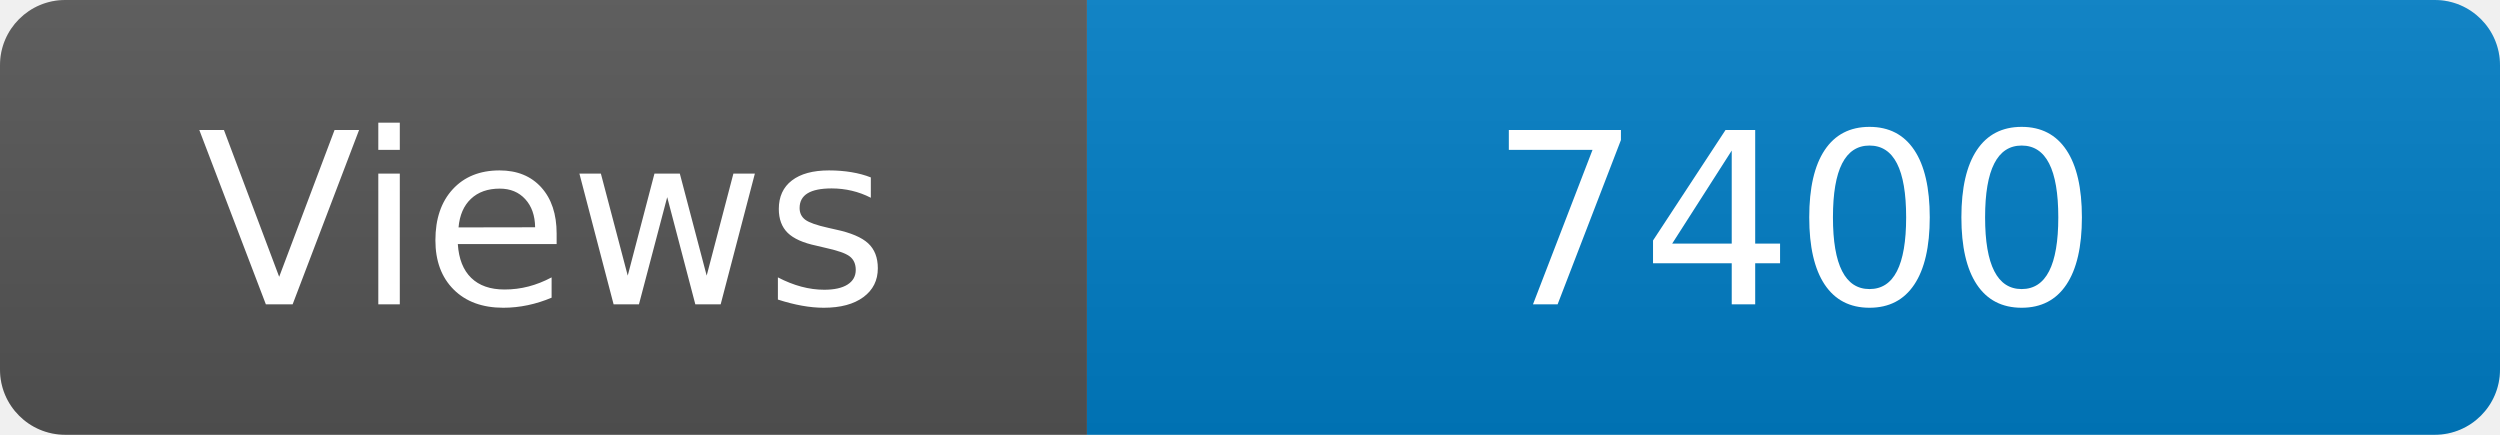
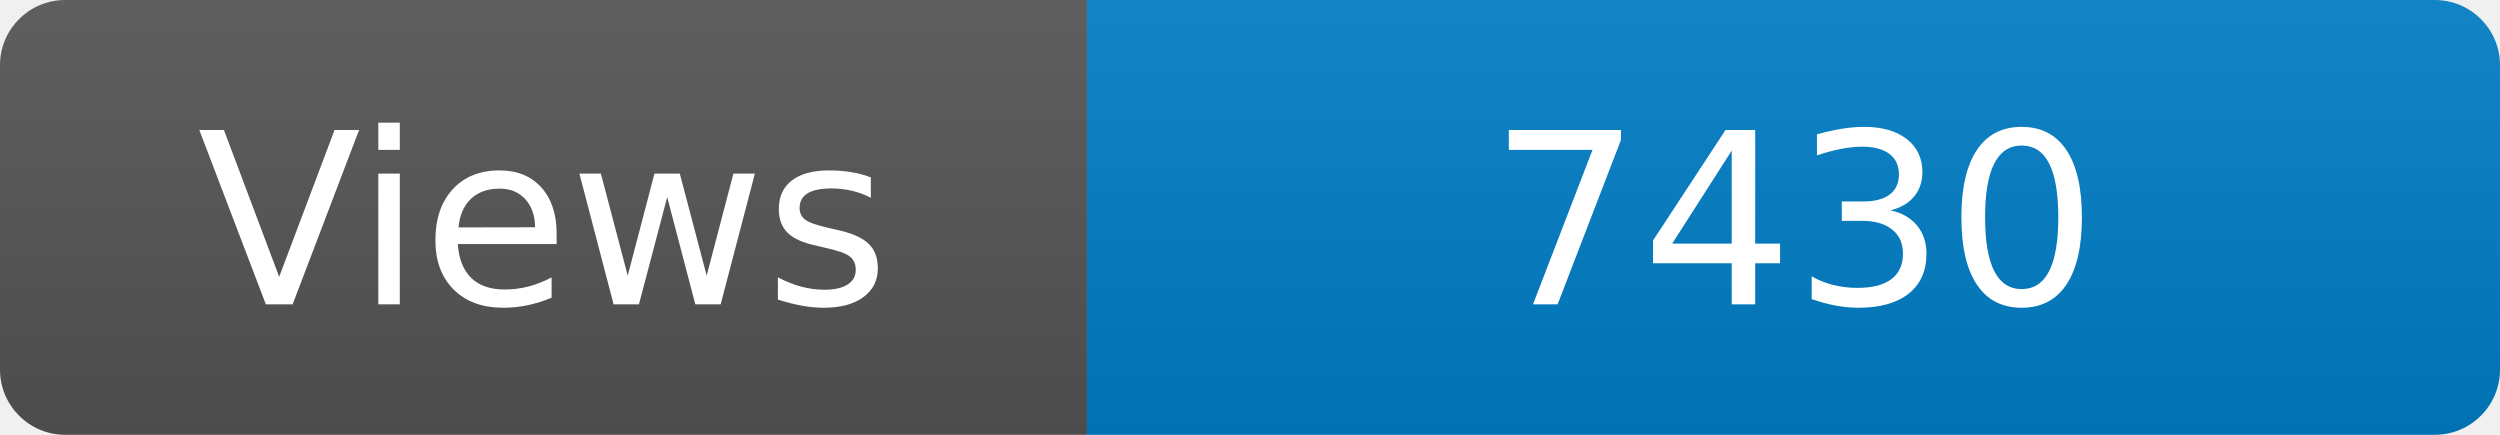
<svg xmlns="http://www.w3.org/2000/svg" width="115" height="20" role="img" aria-label="Maintained?: yes">
  <linearGradient id="s" x2="0" y2="100%">
    <stop offset="0" stop-color="#bbb" stop-opacity=".1" />
    <stop offset="1" stop-opacity=".1" />
  </linearGradient>
  <clipPath id="r">
    <rect width="115" height="20" rx="3" fill="#fff" />
  </clipPath>
  <g clip-path="url(#r)">
    <rect width="50" height="20" fill="#555" />
    <rect x="50" width="160" height="20" fill="#007ec6" />
    <rect width="115" height="20" fill="url(#s)" />
  </g>
  <g fill="#fff" text-anchor="middle" font-family="Verdana,Geneva,DejaVu Sans,sans-serif" font-size="110">
    <text x="250" y="140" transform="scale(.1)" fill="#fff">Views</text>
-     <text x="825" y="140" transform="scale(.1)" fill="#fff">7400</text>
+     <text x="825" y="140" transform="scale(.1)" fill="#fff">7430</text>
  </g>
</svg>
